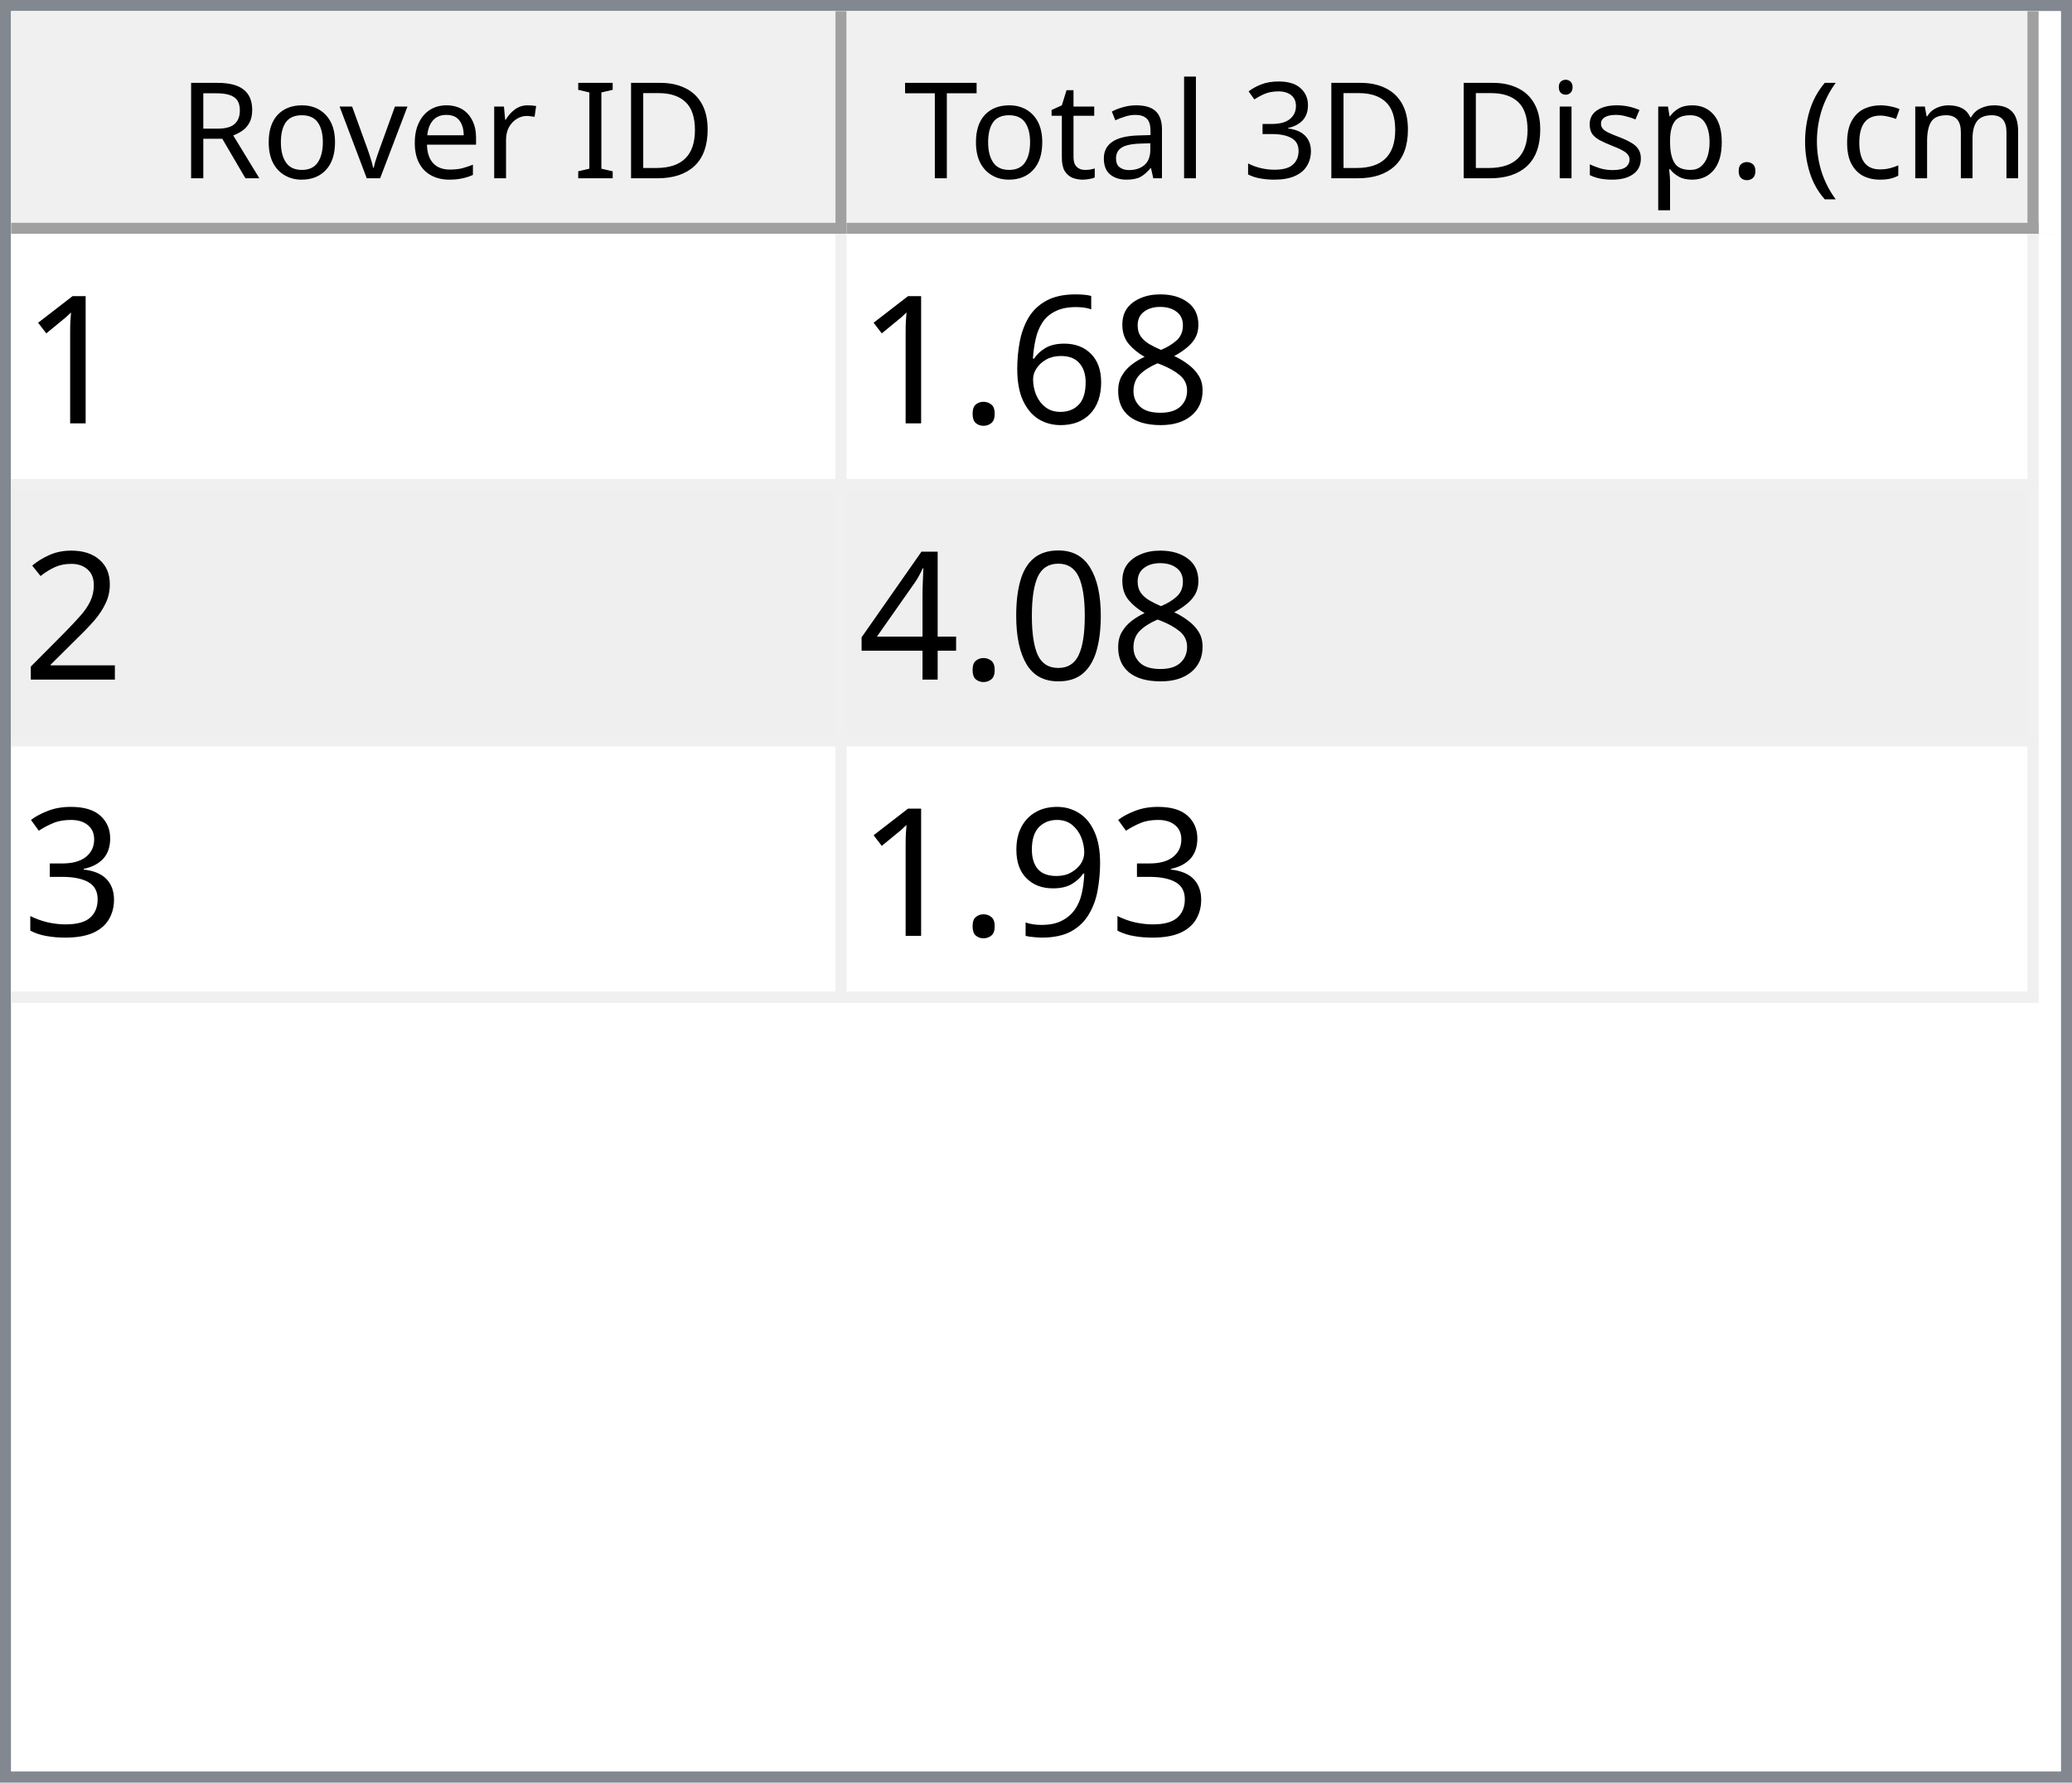
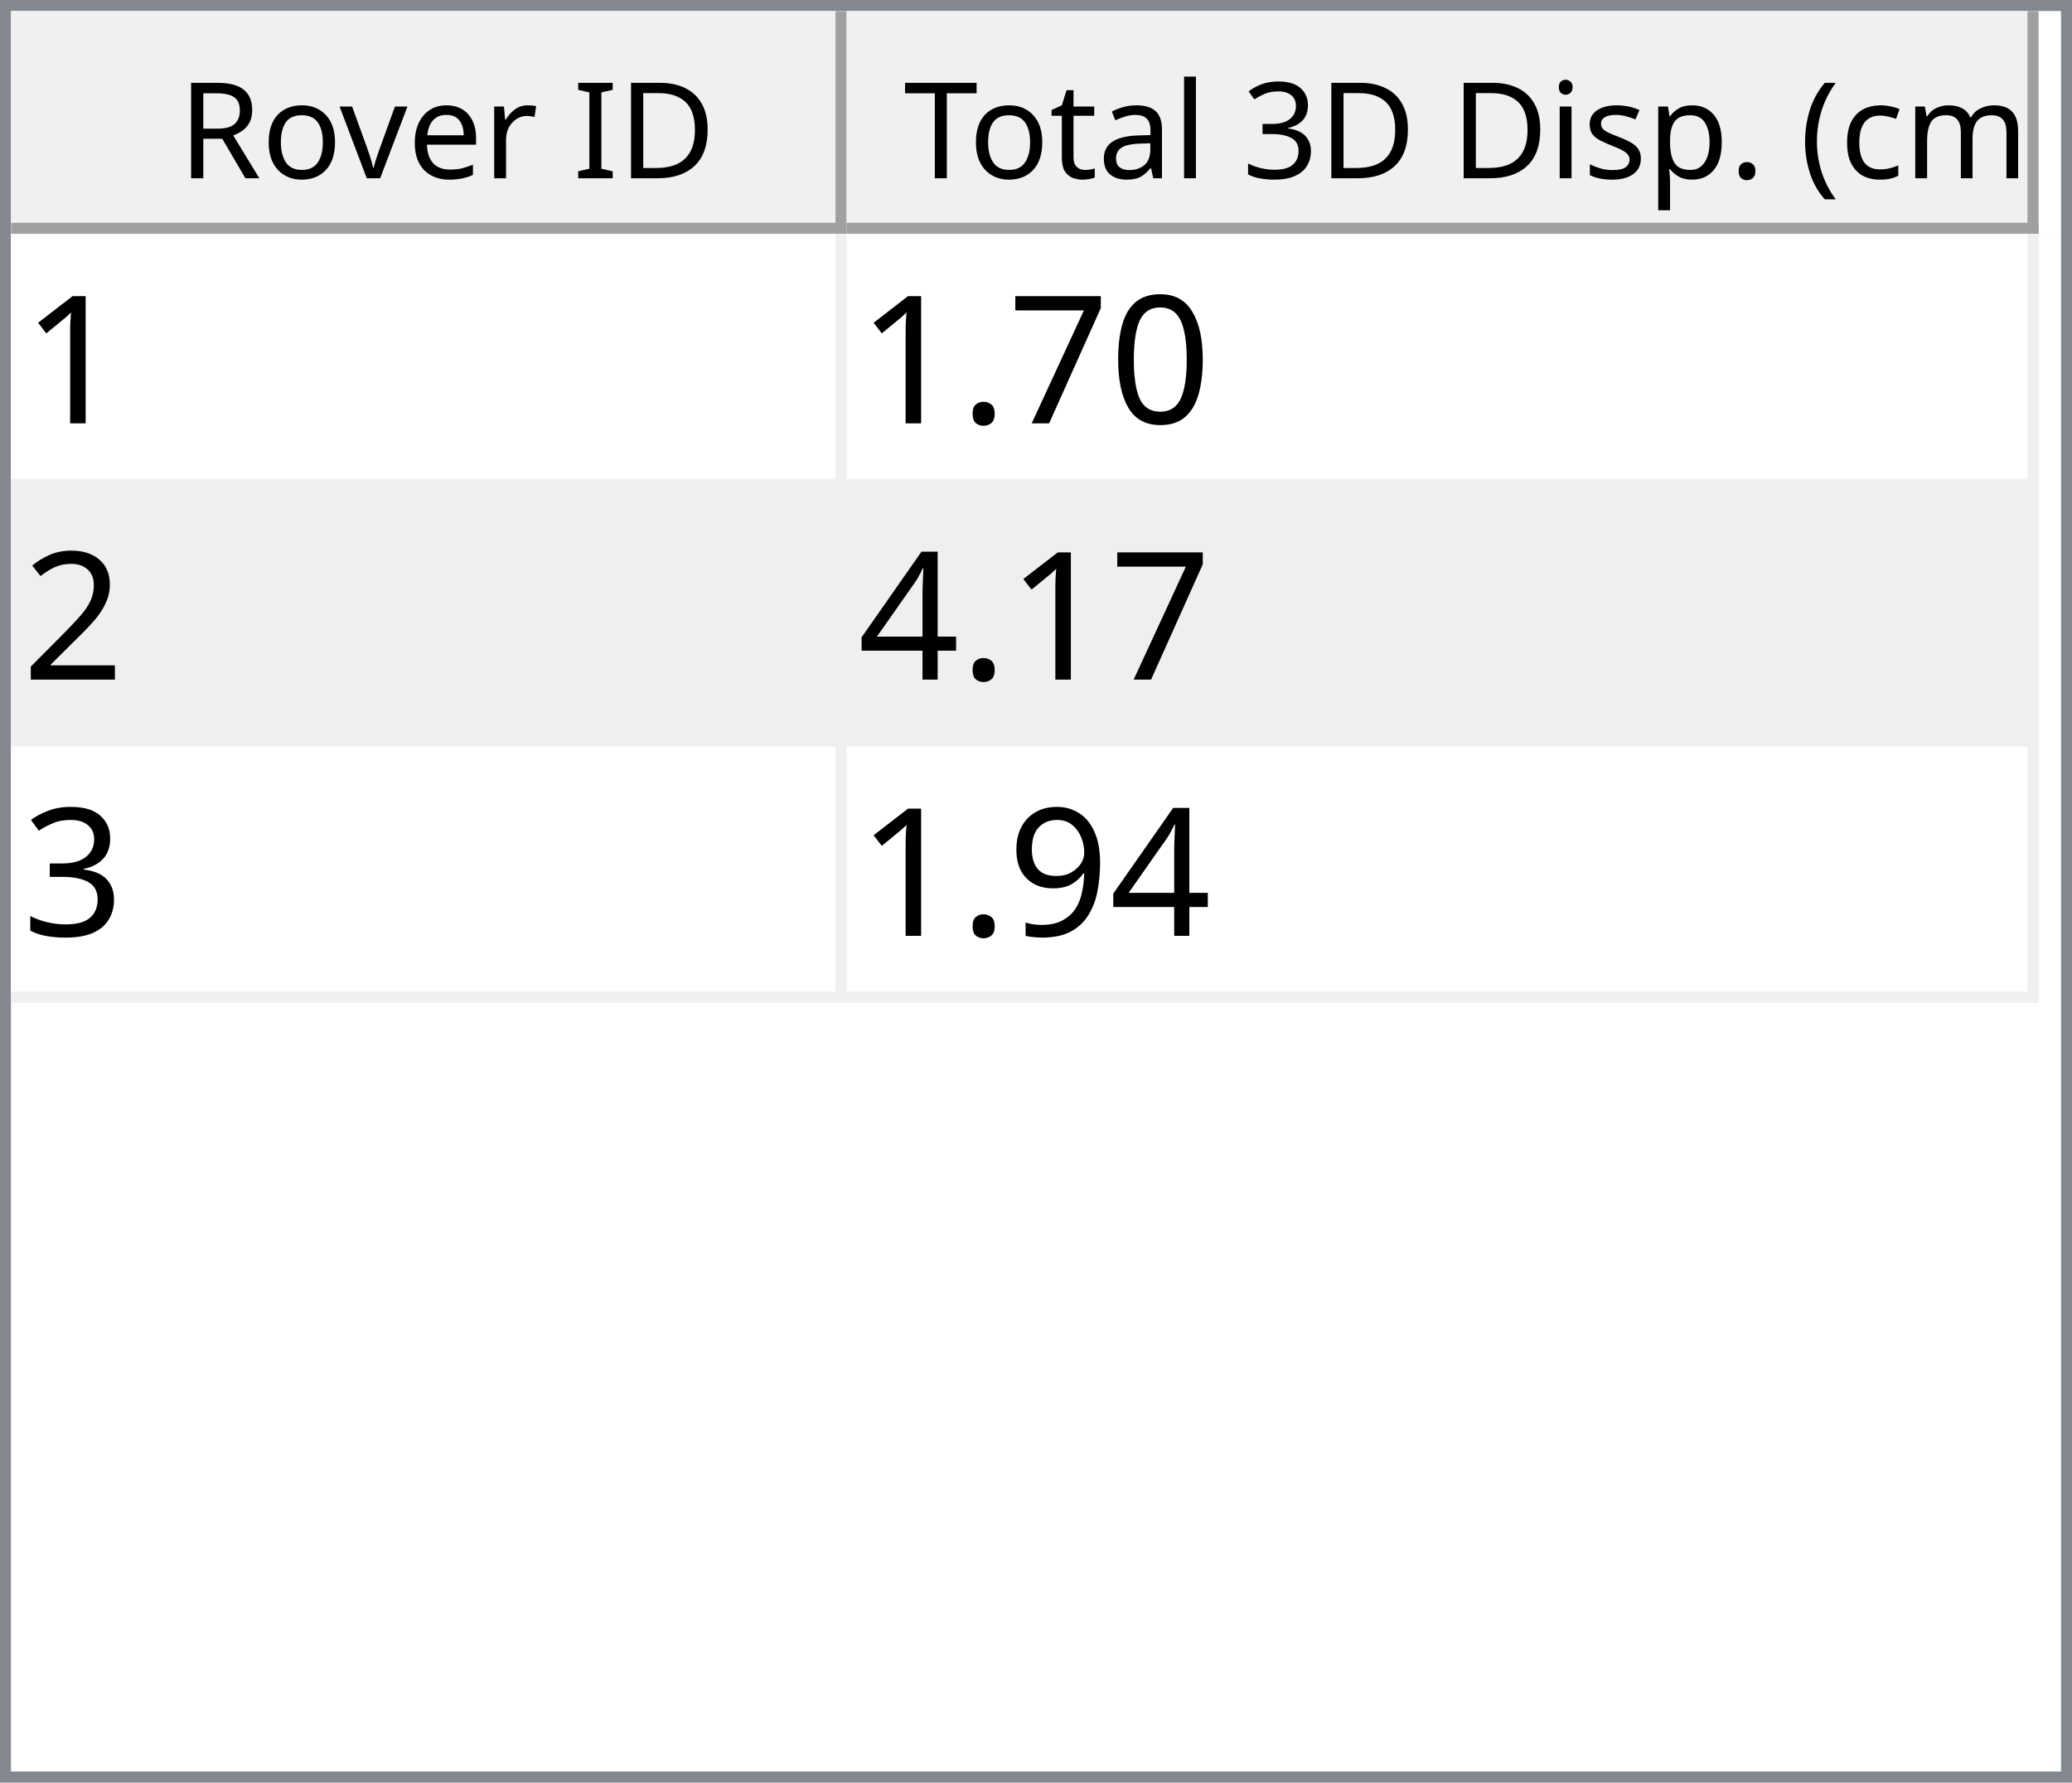
<svg xmlns="http://www.w3.org/2000/svg" style="fill-opacity:1; color-rendering:auto; color-interpolation:auto; text-rendering:auto; stroke:black; stroke-linecap:square; stroke-miterlimit:10; shape-rendering:auto; stroke-opacity:1; fill:black; stroke-dasharray:none; font-weight:normal; stroke-width:1; font-family:'Dialog'; font-style:normal; stroke-linejoin:miter; font-size:12px; stroke-dashoffset:0; image-rendering:auto;" width="186" height="160">
  <defs id="genericDefs" />
  <g>
    <defs id="defs1">
      <clipPath clipPathUnits="userSpaceOnUse" id="clipPath1">
        <path d="M0 0 L186 0 L186 160 L0 160 L0 0 Z" />
      </clipPath>
      <clipPath clipPathUnits="userSpaceOnUse" id="clipPath2">
        <path d="M0 0 L0 160 L186 160 L186 0 Z" />
      </clipPath>
      <clipPath clipPathUnits="userSpaceOnUse" id="clipPath3">
        <path d="M0 0 L0 20 L184 20 L184 0 Z" />
      </clipPath>
      <clipPath clipPathUnits="userSpaceOnUse" id="clipPath4">
        <path d="M0 0 L0 20 L75 20 L75 0 Z" />
      </clipPath>
      <clipPath clipPathUnits="userSpaceOnUse" id="clipPath5">
        <path d="M1 1 L1 19 L74 19 L74 1 Z" />
      </clipPath>
      <clipPath clipPathUnits="userSpaceOnUse" id="clipPath6">
        <path d="M0 0 L0 18 L73 18 L73 0 Z" />
      </clipPath>
      <clipPath clipPathUnits="userSpaceOnUse" id="clipPath7">
        <path d="M-0.5 -0.5 L-0.5 19.5 L74.5 19.5 L74.5 -0.5 Z" />
      </clipPath>
      <clipPath clipPathUnits="userSpaceOnUse" id="clipPath8">
        <path d="M0 0 L0 20 L107 20 L107 0 Z" />
      </clipPath>
      <clipPath clipPathUnits="userSpaceOnUse" id="clipPath9">
        <path d="M1 1 L1 19 L106 19 L106 1 Z" />
      </clipPath>
      <clipPath clipPathUnits="userSpaceOnUse" id="clipPath10">
        <path d="M0 0 L0 18 L105 18 L105 0 Z" />
      </clipPath>
      <clipPath clipPathUnits="userSpaceOnUse" id="clipPath11">
        <path d="M-0.5 -0.5 L-0.5 19.5 L106.5 19.5 L106.5 -0.5 Z" />
      </clipPath>
      <clipPath clipPathUnits="userSpaceOnUse" id="clipPath12">
        <path d="M0 0 L0 138 L184 138 L184 0 Z" />
      </clipPath>
      <clipPath clipPathUnits="userSpaceOnUse" id="clipPath13">
        <path d="M0 0 L0 69 L182 69 L182 0 Z" />
      </clipPath>
      <clipPath clipPathUnits="userSpaceOnUse" id="clipPath14">
        <path d="M-0.5 -0.5 L-0.5 68.5 L181.5 68.5 L181.5 -0.5 Z" />
      </clipPath>
      <clipPath clipPathUnits="userSpaceOnUse" id="clipPath15">
        <path d="M0 0 L0 22 L74 22 L74 0 Z" />
      </clipPath>
      <clipPath clipPathUnits="userSpaceOnUse" id="clipPath16">
        <path d="M0 0 L0 22 L106 22 L106 0 Z" />
      </clipPath>
      <font horiz-adv-x="64.551" id="font1">
        <font-face ascent="107.91" descent="25.098" units-per-em="100" style="font-style:normal; font-family:Segoe UI; font-weight:normal;" />
        <missing-glyph horiz-adv-x="64.551" d="M8.109 0 L8.109 68.266 L56.453 68.266 L56.453 0 L8.109 0 ZM15.328 7.234 L49.219 7.234 L49.219 61.031 L15.328 61.031 L15.328 7.234 Z" />
        <glyph unicode="D" horiz-adv-x="70.117" d="M9.188 0 L9.188 70.016 L28.516 70.016 Q65.531 70.016 65.531 35.891 Q65.531 19.672 55.25 9.836 Q44.969 0 27.734 0 L9.188 0 ZM17.391 62.594 L17.391 7.422 L27.828 7.422 Q41.609 7.422 49.273 14.797 Q56.938 22.172 56.938 35.688 Q56.938 62.594 28.328 62.594 L17.391 62.594 Z" />
        <glyph unicode="I" horiz-adv-x="26.611" d="M17.391 0 L9.188 0 L9.188 70.016 L17.391 70.016 L17.391 0 Z" />
        <glyph unicode=" " horiz-adv-x="27.393" d="" />
        <glyph unicode="r" horiz-adv-x="34.766" d="M34.188 41.891 Q32.078 43.5 28.125 43.5 Q23 43.5 19.555 38.672 Q16.109 33.844 16.109 25.484 L16.109 0 L8.109 0 L8.109 50 L16.109 50 L16.109 39.703 L16.312 39.703 Q18.016 44.969 21.531 47.922 Q25.047 50.875 29.391 50.875 Q32.516 50.875 34.188 50.203 L34.188 41.891 Z" />
        <glyph unicode="e" horiz-adv-x="52.295" d="M48.297 23 L12.984 23 Q13.188 14.656 17.484 10.109 Q21.781 5.562 29.297 5.562 Q37.75 5.562 44.828 11.141 L44.828 3.609 Q38.234 -1.172 27.391 -1.172 Q16.797 -1.172 10.742 5.641 Q4.688 12.453 4.688 24.812 Q4.688 36.469 11.305 43.82 Q17.922 51.172 27.734 51.172 Q37.547 51.172 42.922 44.828 Q48.297 38.484 48.297 27.203 L48.297 23 ZM40.094 29.781 Q40.047 36.719 36.75 40.578 Q33.453 44.438 27.594 44.438 Q21.922 44.438 17.969 40.383 Q14.016 36.328 13.094 29.781 L40.094 29.781 Z" />
        <glyph unicode="v" horiz-adv-x="47.9" d="M47.406 50 L27.484 0 L19.625 0 L0.688 50 L9.469 50 L22.172 13.672 Q23.578 9.672 23.922 6.688 L24.125 6.688 Q24.609 10.453 25.688 13.484 L38.969 50 L47.406 50 Z" />
        <glyph unicode="o" horiz-adv-x="58.594" d="M29 -1.172 Q17.922 -1.172 11.305 5.836 Q4.688 12.844 4.688 24.422 Q4.688 37.016 11.57 44.094 Q18.453 51.172 30.172 51.172 Q41.359 51.172 47.633 44.289 Q53.906 37.406 53.906 25.203 Q53.906 13.234 47.141 6.031 Q40.375 -1.172 29 -1.172 ZM29.594 44.438 Q21.875 44.438 17.383 39.188 Q12.891 33.938 12.891 24.703 Q12.891 15.828 17.43 10.695 Q21.969 5.562 29.594 5.562 Q37.359 5.562 41.531 10.594 Q45.703 15.625 45.703 24.906 Q45.703 34.281 41.531 39.359 Q37.359 44.438 29.594 44.438 Z" />
        <glyph unicode="R" horiz-adv-x="59.814" d="M59.375 0 L49.609 0 L37.891 19.625 Q36.281 22.359 34.766 24.289 Q33.25 26.219 31.664 27.438 Q30.078 28.656 28.25 29.219 Q26.422 29.781 24.125 29.781 L17.391 29.781 L17.391 0 L9.188 0 L9.188 70.016 L30.078 70.016 Q34.672 70.016 38.555 68.867 Q42.438 67.719 45.289 65.375 Q48.141 63.031 49.758 59.547 Q51.375 56.062 51.375 51.375 Q51.375 47.703 50.273 44.656 Q49.172 41.609 47.148 39.211 Q45.125 36.812 42.266 35.133 Q39.406 33.453 35.844 32.516 L35.844 32.328 Q37.594 31.547 38.891 30.547 Q40.188 29.547 41.359 28.18 Q42.531 26.812 43.68 25.078 Q44.828 23.344 46.234 21.047 L59.375 0 ZM17.391 62.594 L17.391 37.203 L28.516 37.203 Q31.594 37.203 34.203 38.133 Q36.812 39.062 38.719 40.797 Q40.625 42.531 41.703 45.047 Q42.781 47.562 42.781 50.688 Q42.781 56.297 39.141 59.445 Q35.5 62.594 28.609 62.594 L17.391 62.594 Z" />
        <glyph unicode=")" horiz-adv-x="30.176" d="M8.297 -15.922 L1.172 -15.922 Q16.406 2.344 16.406 26.812 Q16.406 51.469 1.078 70.016 L8.297 70.016 Q23.531 52.156 23.531 26.703 Q23.531 1.375 8.297 -15.922 Z" />
        <glyph unicode="m" horiz-adv-x="86.133" d="M79.109 0 L71.094 0 L71.094 28.719 Q71.094 37.016 68.531 40.727 Q65.969 44.438 59.906 44.438 Q54.781 44.438 51.195 39.75 Q47.609 35.062 47.609 28.516 L47.609 0 L39.594 0 L39.594 29.688 Q39.594 44.438 28.219 44.438 Q22.953 44.438 19.531 40.016 Q16.109 35.594 16.109 28.516 L16.109 0 L8.109 0 L8.109 50 L16.109 50 L16.109 42.094 L16.312 42.094 Q21.625 51.172 31.844 51.172 Q36.969 51.172 40.773 48.312 Q44.578 45.453 46 40.828 Q51.562 51.172 62.594 51.172 Q79.109 51.172 79.109 30.812 L79.109 0 Z" />
        <glyph unicode="c" horiz-adv-x="46.191" d="M42.188 2.297 Q36.422 -1.172 28.516 -1.172 Q17.828 -1.172 11.258 5.789 Q4.688 12.75 4.688 23.828 Q4.688 36.188 11.766 43.68 Q18.844 51.172 30.672 51.172 Q37.25 51.172 42.281 48.734 L42.281 40.531 Q36.719 44.438 30.375 44.438 Q22.703 44.438 17.797 38.945 Q12.891 33.453 12.891 24.516 Q12.891 15.719 17.508 10.641 Q22.125 5.562 29.891 5.562 Q36.422 5.562 42.188 9.906 L42.188 2.297 Z" />
        <glyph unicode="(" horiz-adv-x="30.176" d="M29.109 -15.922 L21.969 -15.922 Q6.844 1.375 6.844 26.703 Q6.844 52.156 21.969 70.016 L29.203 70.016 Q13.875 51.469 13.875 26.812 Q13.875 2.344 29.109 -15.922 Z" />
        <glyph unicode="." horiz-adv-x="21.68" d="M10.891 -1.078 Q8.641 -1.078 7.055 0.539 Q5.469 2.156 5.469 4.391 Q5.469 6.641 7.055 8.273 Q8.641 9.906 10.891 9.906 Q13.188 9.906 14.797 8.273 Q16.406 6.641 16.406 4.391 Q16.406 2.156 14.797 0.539 Q13.188 -1.078 10.891 -1.078 Z" />
        <glyph unicode="p" horiz-adv-x="58.789" d="M16.312 7.234 L16.109 7.234 L16.109 -23 L8.109 -23 L8.109 50 L16.109 50 L16.109 41.219 L16.312 41.219 Q22.219 51.172 33.594 51.172 Q43.266 51.172 48.688 44.461 Q54.109 37.75 54.109 26.469 Q54.109 13.922 48 6.375 Q41.891 -1.172 31.297 -1.172 Q21.578 -1.172 16.312 7.234 ZM16.109 27.391 L16.109 20.406 Q16.109 14.203 20.141 9.883 Q24.172 5.562 30.375 5.562 Q37.641 5.562 41.773 11.133 Q45.906 16.703 45.906 26.609 Q45.906 34.969 42.047 39.703 Q38.188 44.438 31.594 44.438 Q24.609 44.438 20.359 39.578 Q16.109 34.719 16.109 27.391 Z" />
        <glyph unicode="s" horiz-adv-x="42.432" d="M5.078 1.812 L5.078 10.406 Q11.625 5.562 19.484 5.562 Q30.031 5.562 30.031 12.594 Q30.031 14.594 29.125 15.992 Q28.219 17.391 26.68 18.461 Q25.141 19.531 23.07 20.383 Q21 21.234 18.609 22.172 Q15.281 23.484 12.766 24.828 Q10.25 26.172 8.57 27.859 Q6.891 29.547 6.031 31.695 Q5.172 33.844 5.172 36.719 Q5.172 40.234 6.789 42.945 Q8.406 45.656 11.086 47.484 Q13.766 49.312 17.211 50.242 Q20.656 51.172 24.312 51.172 Q30.812 51.172 35.938 48.922 L35.938 40.828 Q30.422 44.438 23.25 44.438 Q21 44.438 19.195 43.922 Q17.391 43.406 16.094 42.477 Q14.797 41.547 14.086 40.258 Q13.375 38.969 13.375 37.406 Q13.375 35.453 14.086 34.133 Q14.797 32.812 16.164 31.789 Q17.531 30.766 19.484 29.938 Q21.438 29.109 23.922 28.125 Q27.25 26.859 29.883 25.516 Q32.516 24.172 34.375 22.484 Q36.234 20.797 37.234 18.602 Q38.234 16.406 38.234 13.375 Q38.234 9.672 36.602 6.938 Q34.969 4.203 32.234 2.398 Q29.5 0.594 25.93 -0.289 Q22.359 -1.172 18.453 -1.172 Q10.75 -1.172 5.078 1.812 Z" />
        <glyph unicode="i" horiz-adv-x="24.219" d="M12.203 62.703 Q10.062 62.703 8.547 64.164 Q7.031 65.625 7.031 67.875 Q7.031 70.125 8.547 71.609 Q10.062 73.094 12.203 73.094 Q14.406 73.094 15.945 71.609 Q17.484 70.125 17.484 67.875 Q17.484 65.719 15.945 64.211 Q14.406 62.703 12.203 62.703 ZM16.109 0 L8.109 0 L8.109 50 L16.109 50 L16.109 0 Z" />
        <glyph unicode="3" horiz-adv-x="53.906" d="M46.531 19.828 Q46.531 15.094 44.75 11.211 Q42.969 7.328 39.719 4.57 Q36.469 1.812 31.93 0.297 Q27.391 -1.219 21.922 -1.219 Q11.922 -1.219 6 2.594 L6 11.188 Q13.094 5.609 22.219 5.609 Q25.875 5.609 28.828 6.539 Q31.781 7.469 33.906 9.227 Q36.031 10.984 37.18 13.477 Q38.328 15.969 38.328 19.094 Q38.328 32.812 18.797 32.812 L12.984 32.812 L12.984 39.594 L18.5 39.594 Q35.797 39.594 35.797 52.484 Q35.797 64.406 22.609 64.406 Q15.188 64.406 8.688 59.422 L8.688 67.188 Q15.375 71.188 24.609 71.188 Q29 71.188 32.57 69.969 Q36.141 68.75 38.68 66.555 Q41.219 64.359 42.609 61.281 Q44 58.203 44 54.5 Q44 40.672 30.031 36.719 L30.031 36.531 Q33.594 36.141 36.625 34.797 Q39.656 33.453 41.852 31.305 Q44.047 29.156 45.289 26.25 Q46.531 23.344 46.531 19.828 Z" />
        <glyph unicode="l" horiz-adv-x="24.219" d="M16.109 0 L8.109 0 L8.109 74.031 L16.109 74.031 L16.109 0 Z" />
        <glyph unicode="a" horiz-adv-x="50.879" d="M43.891 0 L35.891 0 L35.891 7.812 L35.688 7.812 Q30.469 -1.172 20.312 -1.172 Q12.844 -1.172 8.617 2.781 Q4.391 6.734 4.391 13.281 Q4.391 27.297 20.906 29.594 L35.891 31.688 Q35.891 44.438 25.594 44.438 Q16.547 44.438 9.281 38.281 L9.281 46.484 Q16.656 51.172 26.266 51.172 Q43.891 51.172 43.891 32.516 L43.891 0 ZM35.891 25.297 L23.828 23.641 Q18.266 22.859 15.43 20.875 Q12.594 18.891 12.594 13.875 Q12.594 10.203 15.211 7.883 Q17.828 5.562 22.172 5.562 Q28.125 5.562 32.008 9.742 Q35.891 13.922 35.891 20.312 L35.891 25.297 Z" />
        <glyph unicode="t" horiz-adv-x="33.887" d="M31.297 0.484 Q28.469 -1.078 23.828 -1.078 Q10.688 -1.078 10.688 13.578 L10.688 43.172 L2.094 43.172 L2.094 50 L10.688 50 L10.688 62.203 L18.703 64.797 L18.703 50 L31.297 50 L31.297 43.172 L18.703 43.172 L18.703 14.984 Q18.703 9.969 20.414 7.82 Q22.125 5.672 26.078 5.672 Q29.109 5.672 31.297 7.328 L31.297 0.484 Z" />
        <glyph unicode="T" horiz-adv-x="52.393" d="M50.594 62.594 L30.375 62.594 L30.375 0 L22.172 0 L22.172 62.594 L2 62.594 L2 70.016 L50.594 70.016 L50.594 62.594 Z" />
      </font>
      <font horiz-adv-x="75.0" id="font2">
        <font-face ascent="100.537" descent="21.973" units-per-em="100" style="font-style:normal; font-family:sans-serif; font-weight:normal;" />
        <missing-glyph horiz-adv-x="75.0" d="M12.5 0 L12.5 62.5 L62.5 62.5 L62.5 0 L12.5 0 ZM14.062 1.562 L60.938 1.562 L60.938 60.938 L14.062 60.938 L14.062 1.562 Z" />
        <glyph unicode="1" horiz-adv-x="55.615" d="M37.25 0 L28.469 0 L28.469 56 Q25.297 52.984 20.141 49.953 Q14.984 46.922 10.891 45.406 L10.891 53.906 Q18.266 57.375 23.781 62.305 Q29.297 67.234 31.594 71.875 L37.25 71.875 L37.25 0 Z" />
-         <glyph unicode="8" horiz-adv-x="55.615" d="M17.672 38.812 Q12.203 40.828 9.57 44.539 Q6.938 48.25 6.938 53.422 Q6.938 61.234 12.555 66.555 Q18.172 71.875 27.484 71.875 Q36.859 71.875 42.578 66.43 Q48.297 60.984 48.297 53.172 Q48.297 48.188 45.68 44.508 Q43.062 40.828 37.75 38.812 Q44.344 36.672 47.781 31.883 Q51.219 27.094 51.219 20.453 Q51.219 11.281 44.727 5.031 Q38.234 -1.219 27.641 -1.219 Q17.047 -1.219 10.547 5.055 Q4.047 11.328 4.047 20.703 Q4.047 27.688 7.594 32.398 Q11.141 37.109 17.672 38.812 ZM15.922 53.719 Q15.922 48.641 19.195 45.414 Q22.469 42.188 27.688 42.188 Q32.766 42.188 36.016 45.383 Q39.266 48.578 39.266 53.219 Q39.266 58.062 35.914 61.359 Q32.562 64.656 27.594 64.656 Q22.562 64.656 19.242 61.43 Q15.922 58.203 15.922 53.719 ZM13.094 20.656 Q13.094 16.891 14.875 13.375 Q16.656 9.859 20.172 7.93 Q23.688 6 27.734 6 Q34.031 6 38.133 10.055 Q42.234 14.109 42.234 20.359 Q42.234 26.703 38.016 30.859 Q33.797 35.016 27.438 35.016 Q21.234 35.016 17.164 30.914 Q13.094 26.812 13.094 20.656 Z" />
-         <glyph unicode="6" horiz-adv-x="55.615" d="M49.75 54.047 L41.016 53.375 Q39.844 58.547 37.703 60.891 Q34.125 64.656 28.906 64.656 Q24.703 64.656 21.531 62.312 Q17.391 59.281 14.992 53.469 Q12.594 47.656 12.5 36.922 Q15.672 41.75 20.266 44.094 Q24.859 46.438 29.891 46.438 Q38.672 46.438 44.852 39.969 Q51.031 33.5 51.031 23.25 Q51.031 16.5 48.125 10.719 Q45.219 4.938 40.141 1.859 Q35.062 -1.219 28.609 -1.219 Q17.625 -1.219 10.695 6.859 Q3.766 14.938 3.766 33.5 Q3.766 54.25 11.422 63.672 Q18.109 71.875 29.438 71.875 Q37.891 71.875 43.289 67.141 Q48.688 62.406 49.75 54.047 ZM13.875 23.188 Q13.875 18.656 15.797 14.508 Q17.719 10.359 21.188 8.18 Q24.656 6 28.469 6 Q34.031 6 38.039 10.492 Q42.047 14.984 42.047 22.703 Q42.047 30.125 38.086 34.398 Q34.125 38.672 28.125 38.672 Q22.172 38.672 18.023 34.398 Q13.875 30.125 13.875 23.188 Z" />
+         <glyph unicode="0" horiz-adv-x="55.615" d="M4.156 35.297 Q4.156 48 6.766 55.742 Q9.375 63.484 14.523 67.68 Q19.672 71.875 27.484 71.875 Q33.25 71.875 37.594 69.555 Q41.938 67.234 44.773 62.867 Q47.609 58.5 49.219 52.227 Q50.828 45.953 50.828 35.297 Q50.828 22.703 48.242 14.969 Q45.656 7.234 40.508 3.008 Q35.359 -1.219 27.484 -1.219 Q17.141 -1.219 11.234 6.203 Q4.156 15.141 4.156 35.297 ZM13.188 35.297 Q13.188 17.672 17.312 11.836 Q21.438 6 27.484 6 Q33.547 6 37.672 11.859 Q41.797 17.719 41.797 35.297 Q41.797 52.984 37.672 58.789 Q33.547 64.594 27.391 64.594 Q21.344 64.594 17.719 59.469 Q13.188 52.938 13.188 35.297 Z" />
+         <glyph unicode="7" horiz-adv-x="55.615" d="M4.734 62.203 L4.734 70.656 L51.078 70.656 L51.078 63.812 Q44.234 56.547 37.523 44.484 Q30.812 32.422 27.156 19.672 Q24.516 10.688 23.781 0 L14.75 0 Q14.891 8.453 18.062 20.414 Q21.234 32.375 27.172 43.484 Q33.109 54.594 39.797 62.203 L4.734 62.203 Z" />
        <glyph unicode="." horiz-adv-x="27.783" d="M9.078 0 L9.078 10.016 L19.094 10.016 L19.094 0 L9.078 0 Z" />
        <glyph unicode="2" horiz-adv-x="55.615" d="M50.344 8.453 L50.344 0 L3.031 0 Q2.938 3.172 4.047 6.109 Q5.859 10.938 9.836 15.625 Q13.812 20.312 21.344 26.469 Q33.016 36.031 37.117 41.625 Q41.219 47.219 41.219 52.203 Q41.219 57.422 37.477 61.008 Q33.734 64.594 27.734 64.594 Q21.391 64.594 17.578 60.789 Q13.766 56.984 13.719 50.25 L4.688 51.172 Q5.609 61.281 11.664 66.578 Q17.719 71.875 27.938 71.875 Q38.234 71.875 44.242 66.164 Q50.25 60.453 50.25 52 Q50.25 47.703 48.492 43.555 Q46.734 39.406 42.656 34.812 Q38.578 30.219 29.109 22.219 Q21.188 15.578 18.945 13.211 Q16.703 10.844 15.234 8.453 L50.344 8.453 Z" />
-         <glyph unicode="0" horiz-adv-x="55.615" d="M4.156 35.297 Q4.156 48 6.766 55.742 Q9.375 63.484 14.523 67.68 Q19.672 71.875 27.484 71.875 Q33.25 71.875 37.594 69.555 Q41.938 67.234 44.773 62.867 Q47.609 58.5 49.219 52.227 Q50.828 45.953 50.828 35.297 Q50.828 22.703 48.242 14.969 Q45.656 7.234 40.508 3.008 Q35.359 -1.219 27.484 -1.219 Q17.141 -1.219 11.234 6.203 Q4.156 15.141 4.156 35.297 ZM13.188 35.297 Q13.188 17.672 17.312 11.836 Q21.438 6 27.484 6 Q33.547 6 37.672 11.859 Q41.797 17.719 41.797 35.297 Q41.797 52.984 37.672 58.789 Q33.547 64.594 27.391 64.594 Q21.344 64.594 17.719 59.469 Q13.188 52.938 13.188 35.297 Z" />
        <glyph unicode="4" horiz-adv-x="55.615" d="M32.328 0 L32.328 17.141 L1.266 17.141 L1.266 25.203 L33.938 71.578 L41.109 71.578 L41.109 25.203 L50.781 25.203 L50.781 17.141 L41.109 17.141 L41.109 0 L32.328 0 ZM32.328 25.203 L32.328 57.469 L9.906 25.203 L32.328 25.203 Z" />
        <glyph unicode="3" horiz-adv-x="55.615" d="M4.203 18.891 L12.984 20.062 Q14.5 12.594 18.141 9.297 Q21.781 6 27 6 Q33.203 6 37.477 10.297 Q41.75 14.594 41.75 20.953 Q41.75 27 37.797 30.93 Q33.844 34.859 27.734 34.859 Q25.25 34.859 21.531 33.891 L22.516 41.609 Q23.391 41.5 23.922 41.5 Q29.547 41.5 34.039 44.43 Q38.531 47.359 38.531 53.469 Q38.531 58.297 35.258 61.477 Q31.984 64.656 26.812 64.656 Q21.688 64.656 18.266 61.43 Q14.844 58.203 13.875 51.766 L5.078 53.328 Q6.688 62.156 12.398 67.016 Q18.109 71.875 26.609 71.875 Q32.469 71.875 37.398 69.359 Q42.328 66.844 44.945 62.5 Q47.562 58.156 47.562 53.266 Q47.562 48.641 45.07 44.828 Q42.578 41.016 37.703 38.766 Q44.047 37.312 47.562 32.695 Q51.078 28.078 51.078 21.141 Q51.078 11.766 44.242 5.25 Q37.406 -1.266 26.953 -1.266 Q17.531 -1.266 11.305 4.352 Q5.078 9.969 4.203 18.891 Z" />
        <glyph unicode="9" horiz-adv-x="55.615" d="M5.469 16.547 L13.922 17.328 Q14.984 11.375 18.016 8.688 Q21.047 6 25.781 6 Q29.828 6 32.883 7.859 Q35.938 9.719 37.891 12.82 Q39.844 15.922 41.164 21.195 Q42.484 26.469 42.484 31.938 Q42.484 32.516 42.438 33.688 Q39.797 29.5 35.234 26.883 Q30.672 24.266 25.344 24.266 Q16.453 24.266 10.305 30.711 Q4.156 37.156 4.156 47.703 Q4.156 58.594 10.578 65.234 Q17 71.875 26.656 71.875 Q33.641 71.875 39.43 68.117 Q45.219 64.359 48.219 57.398 Q51.219 50.438 51.219 37.25 Q51.219 23.531 48.242 15.406 Q45.266 7.281 39.383 3.031 Q33.5 -1.219 25.594 -1.219 Q17.188 -1.219 11.867 3.445 Q6.547 8.109 5.469 16.547 ZM41.453 48.141 Q41.453 55.719 37.43 60.156 Q33.406 64.594 27.734 64.594 Q21.875 64.594 17.531 59.812 Q13.188 55.031 13.188 47.406 Q13.188 40.578 17.312 36.305 Q21.438 32.031 27.484 32.031 Q33.594 32.031 37.523 36.305 Q41.453 40.578 41.453 48.141 Z" />
      </font>
    </defs>
    <g style="fill:white; stroke:white;">
      <rect x="0" y="0" width="186" style="clip-path:url(#clipPath1); stroke:none;" height="160" />
    </g>
    <g style="fill:white; text-rendering:optimizeSpeed; color-rendering:optimizeSpeed; image-rendering:optimizeSpeed; shape-rendering:crispEdges; stroke:white; color-interpolation:sRGB;">
      <rect x="0" width="186" height="160" y="0" style="stroke:none;" />
      <path style="stroke:none;" d="M0 160 L186 160 L186 0 L0 0 Z" />
    </g>
    <g style="fill:rgb(240,240,240); font-family:'Segoe UI'; stroke:rgb(240,240,240);">
      <rect x="0" y="0" width="186" style="clip-path:url(#clipPath2); stroke:none;" height="160" />
    </g>
    <g style="fill:rgb(130,135,144); font-family:'Segoe UI'; stroke:rgb(130,135,144);">
      <path d="M0 0 L186 0 L186 160 L0 160 L0 0 ZM1 1 L185 1 L185 159 L1 159 L1 1 Z" style="fill-rule:evenodd; clip-path:url(#clipPath2); stroke:none;" />
    </g>
    <g style="fill:white; font-family:'Segoe UI'; stroke:white;" transform="translate(1,1)">
      <rect x="0" y="0" width="184" style="clip-path:url(#clipPath3); stroke:none;" height="20" />
    </g>
    <g style="fill:rgb(240,240,240); font-family:'Segoe UI'; stroke:rgb(240,240,240);" transform="translate(1,1)">
      <rect x="0" y="0" width="75" style="clip-path:url(#clipPath4); stroke:none;" height="20" />
    </g>
    <g style="font-family:'Segoe UI';" transform="translate(2,2)">
      <text x="14" xml:space="preserve" y="14" style="clip-path:url(#clipPath6); stroke:none;">Rover ID</text>
    </g>
    <g style="fill:rgb(160,160,160); font-family:'Segoe UI'; stroke:rgb(160,160,160); stroke-linejoin:bevel;" transform="translate(1.5,1.5)">
      <line x1="74" x2="74" y1="0" style="fill:none; clip-path:url(#clipPath7);" y2="19" />
    </g>
    <g style="fill:rgb(160,160,160); font-family:'Segoe UI'; stroke:rgb(160,160,160); stroke-linejoin:bevel;" transform="matrix(1,0,0,1,1,1) translate(0.5,0.5)">
      <line x1="0" x2="74" y1="19" style="fill:none; clip-path:url(#clipPath7);" y2="19" />
    </g>
    <g style="fill:rgb(240,240,240); font-family:'Segoe UI'; stroke:rgb(240,240,240);" transform="translate(76,1)">
      <rect x="0" y="0" width="107" style="clip-path:url(#clipPath8); stroke:none;" height="20" />
    </g>
    <g style="font-family:'Segoe UI';" transform="translate(77,2)">
      <text x="1" xml:space="preserve" y="14" style="clip-path:url(#clipPath10); stroke:none;"> Total 3D Disp. (cm)</text>
    </g>
    <g style="fill:rgb(160,160,160); font-family:'Segoe UI'; stroke:rgb(160,160,160); stroke-linejoin:bevel;" transform="translate(76.5,1.5)">
      <line x1="106" x2="106" y1="0" style="fill:none; clip-path:url(#clipPath11);" y2="19" />
    </g>
    <g style="fill:rgb(160,160,160); font-family:'Segoe UI'; stroke:rgb(160,160,160); stroke-linejoin:bevel;" transform="matrix(1,0,0,1,76,1) translate(0.5,0.5)">
      <line x1="0" x2="106" y1="19" style="fill:none; clip-path:url(#clipPath11);" y2="19" />
    </g>
    <g style="fill:white; font-family:'Segoe UI'; stroke:white;" transform="translate(1,21)">
      <rect x="0" y="0" width="184" style="clip-path:url(#clipPath12); stroke:none;" height="138" />
    </g>
    <g style="fill:rgb(240,240,240); font-size:16px; font-family:sans-serif; stroke:rgb(240,240,240);" transform="translate(1,21)">
      <rect x="0" y="0" width="182" style="clip-path:url(#clipPath13); stroke:none;" height="69" />
      <line transform="translate(0.5,0.5)" x1="0" x2="181" y1="22" style="clip-path:url(#clipPath14); fill:none; stroke-linejoin:bevel;" y2="22" />
    </g>
    <g transform="matrix(1,0,0,1,1,21) translate(0.5,0.5)" style="fill:rgb(240,240,240); font-size:16px; font-family:sans-serif; stroke:rgb(240,240,240); stroke-linejoin:bevel;">
      <line x1="0" x2="181" y1="45" style="fill:none; clip-path:url(#clipPath14);" y2="45" />
    </g>
    <g transform="matrix(1,0,0,1,1,21) translate(0.5,0.5)" style="fill:rgb(240,240,240); font-size:16px; font-family:sans-serif; stroke:rgb(240,240,240); stroke-linejoin:bevel;">
      <line x1="0" x2="181" y1="68" style="fill:none; clip-path:url(#clipPath14);" y2="68" />
    </g>
    <g transform="matrix(1,0,0,1,1,21) translate(0.5,0.5)" style="fill:rgb(240,240,240); font-size:16px; font-family:sans-serif; stroke:rgb(240,240,240); stroke-linejoin:bevel;">
      <line x1="74" x2="74" y1="0" style="fill:none; clip-path:url(#clipPath14);" y2="68" />
    </g>
    <g transform="matrix(1,0,0,1,1,21) translate(0.5,0.5)" style="fill:rgb(240,240,240); font-size:16px; font-family:sans-serif; stroke:rgb(240,240,240); stroke-linejoin:bevel;">
      <line x1="181" x2="181" y1="0" style="fill:none; clip-path:url(#clipPath14);" y2="68" />
    </g>
    <g style="fill:white; font-size:16px; font-family:sans-serif; stroke:white;" transform="matrix(1,0,0,1,1,21)">
      <rect x="0" y="0" width="74" style="clip-path:url(#clipPath15); stroke:none;" height="22" />
      <text x="1" y="17" style="fill:black; clip-path:url(#clipPath15); stroke:none;" xml:space="preserve">1</text>
    </g>
    <g style="fill:white; font-size:16px; font-family:sans-serif; stroke:white;" transform="matrix(1,0,0,1,1,21) translate(75,0)">
      <rect x="0" y="0" width="106" style="clip-path:url(#clipPath16); stroke:none;" height="22" />
-       <text x="1" y="17" style="fill:black; clip-path:url(#clipPath16); stroke:none;" xml:space="preserve">1.68</text>
+       <text x="1" y="17" style="fill:black; clip-path:url(#clipPath16); stroke:none;" xml:space="preserve">1.70</text>
    </g>
    <g style="fill:rgb(239,239,239); font-size:16px; font-family:sans-serif; stroke:rgb(239,239,239);" transform="matrix(1,0,0,1,1,21) translate(0,23)">
      <rect x="0" y="0" width="74" style="clip-path:url(#clipPath15); stroke:none;" height="22" />
      <text x="1" y="17" style="fill:black; clip-path:url(#clipPath15); stroke:none;" xml:space="preserve">2</text>
    </g>
    <g style="fill:rgb(239,239,239); font-size:16px; font-family:sans-serif; stroke:rgb(239,239,239);" transform="matrix(1,0,0,1,1,21) translate(75,23)">
      <rect x="0" y="0" width="106" style="clip-path:url(#clipPath16); stroke:none;" height="22" />
-       <text x="1" y="17" style="fill:black; clip-path:url(#clipPath16); stroke:none;" xml:space="preserve">4.08</text>
+       <text x="1" y="17" style="fill:black; clip-path:url(#clipPath16); stroke:none;" xml:space="preserve">4.17</text>
    </g>
    <g style="fill:white; font-size:16px; font-family:sans-serif; stroke:white;" transform="matrix(1,0,0,1,1,21) translate(0,46)">
      <rect x="0" y="0" width="74" style="clip-path:url(#clipPath15); stroke:none;" height="22" />
      <text x="1" y="17" style="fill:black; clip-path:url(#clipPath15); stroke:none;" xml:space="preserve">3</text>
    </g>
    <g style="fill:white; font-size:16px; font-family:sans-serif; stroke:white;" transform="matrix(1,0,0,1,1,21) translate(75,46)">
      <rect x="0" y="0" width="106" style="clip-path:url(#clipPath16); stroke:none;" height="22" />
-       <text x="1" y="17" style="fill:black; clip-path:url(#clipPath16); stroke:none;" xml:space="preserve">1.93</text>
+       <text x="1" y="17" style="fill:black; clip-path:url(#clipPath16); stroke:none;" xml:space="preserve">1.94</text>
    </g>
  </g>
</svg>
